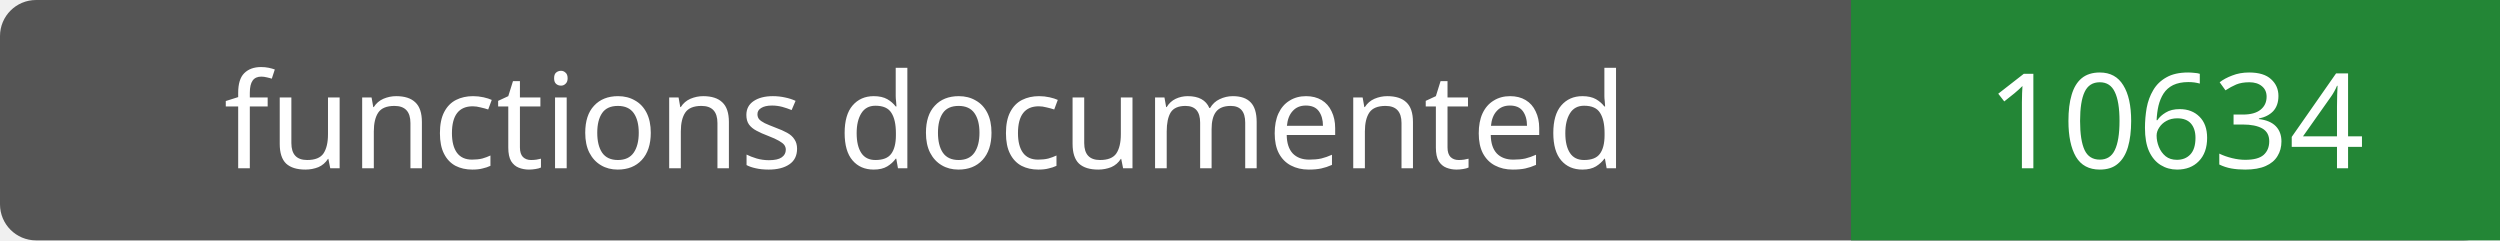
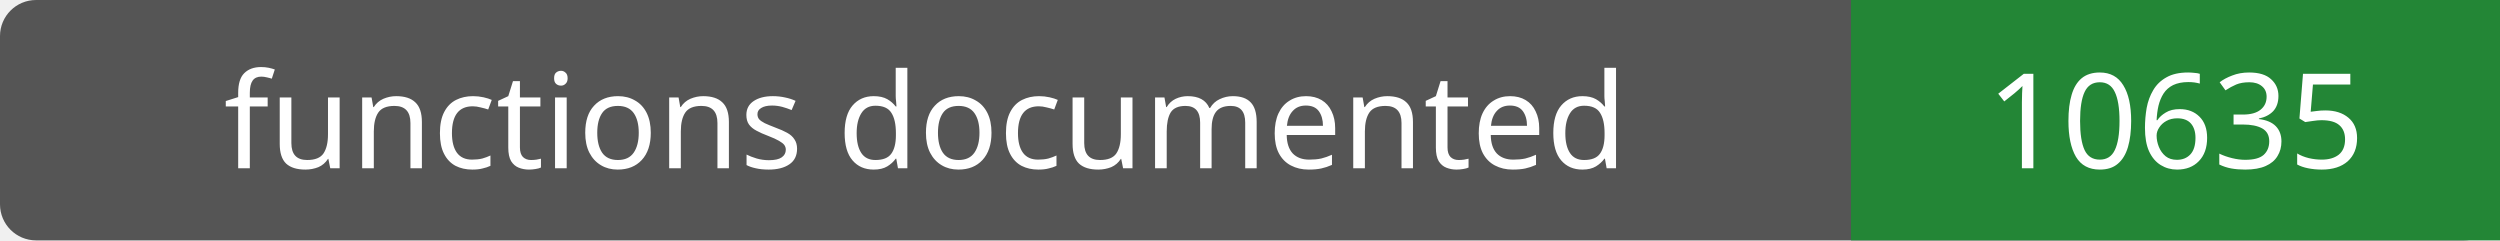
- <svg xmlns="http://www.w3.org/2000/svg" width="208" height="20" role="img" aria-label="functions documented: 10634">
+ <svg xmlns="http://www.w3.org/2000/svg" width="208" height="20" role="img" aria-label="functions documented: 10635">
  <rect width="208" height="20" rx="3" fill="#555" />
  <path fill="#238636" d="M154 0h54v20H154z" />
  <g fill="#fff" text-anchor="middle" font-family="Verdana,sans-serif" font-size="11">
    <text x="77.0" y="14">functions documented</text>
-     <text x="181.0" y="14">10634</text>
+     <text x="181.0" y="14">10635</text>
  </g>
</svg>
